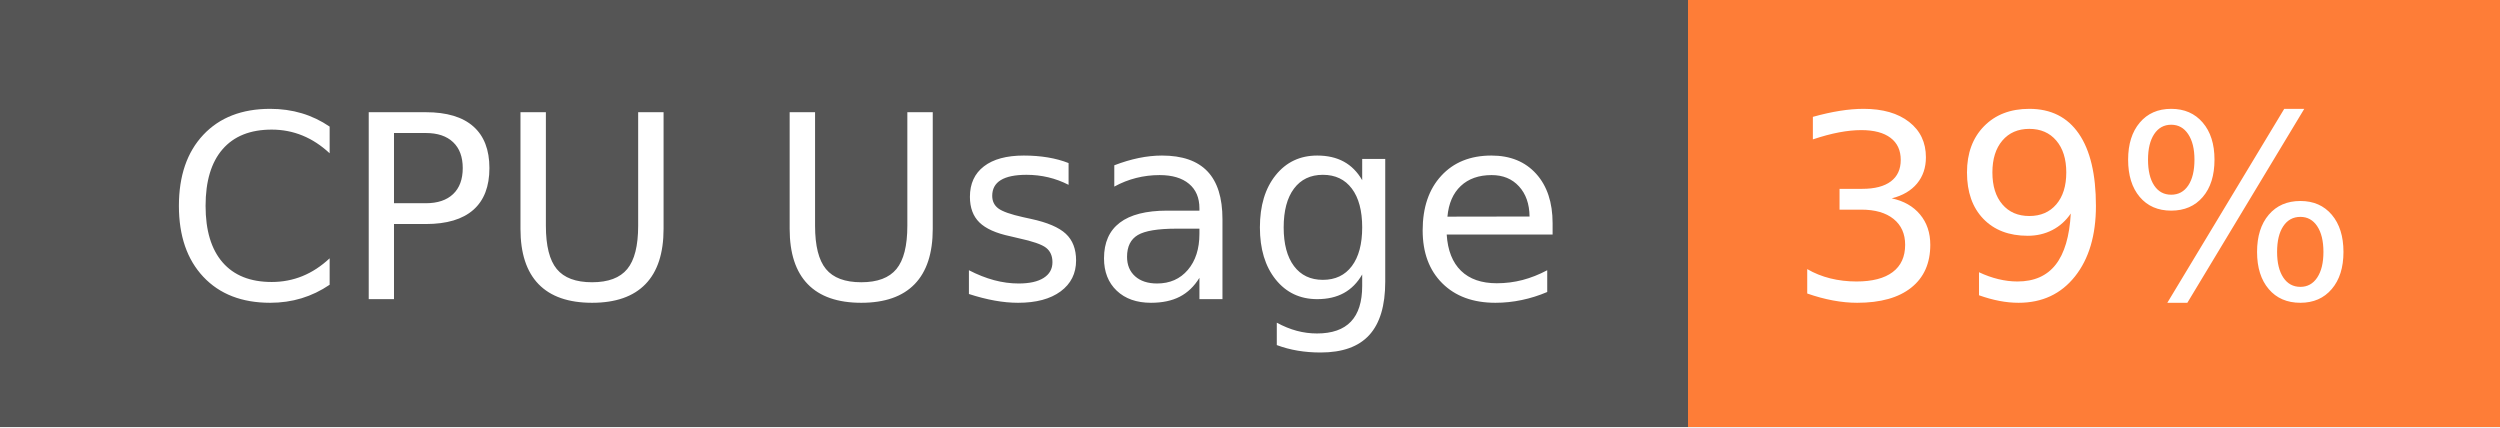
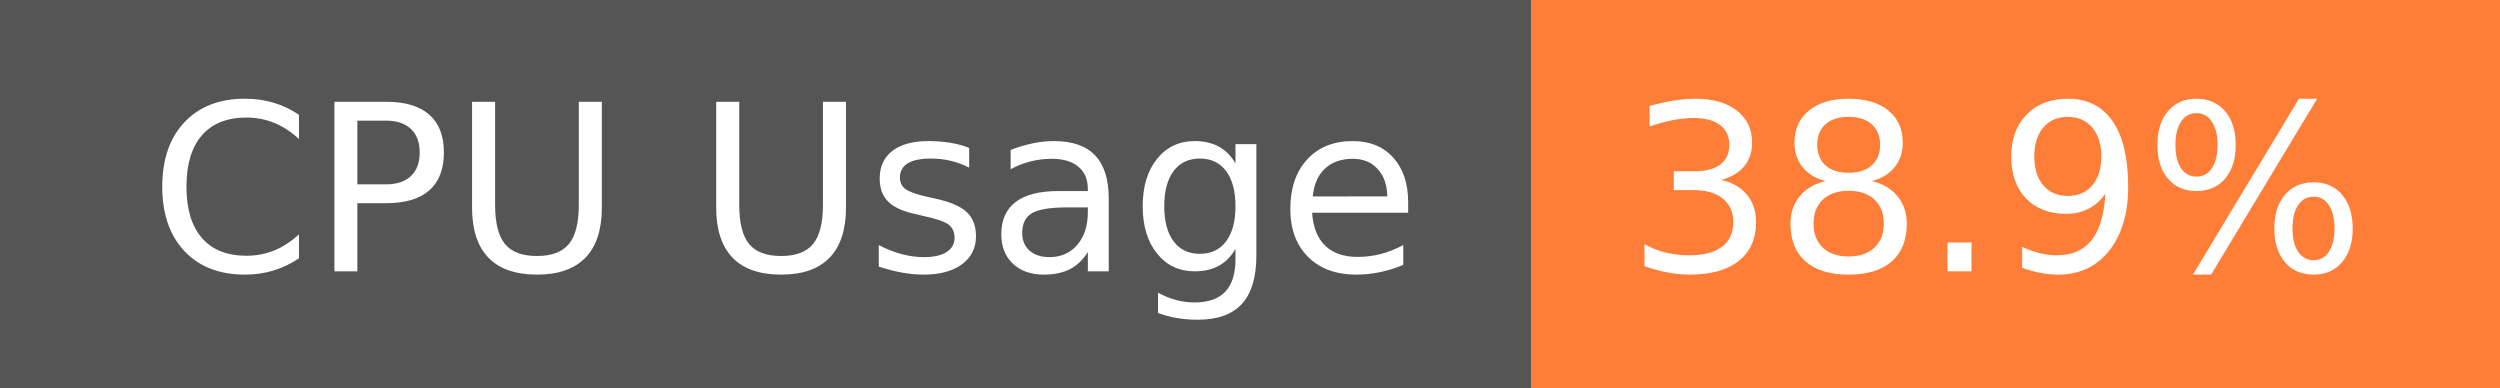
- <svg xmlns="http://www.w3.org/2000/svg" width="117" height="20" role="img" aria-label="CPU Usage: 39%">
+ <svg xmlns="http://www.w3.org/2000/svg" width="129" height="20" role="img" aria-label="CPU Usage: 38.9%">
  <g shape-rendering="crispEdges">
    <rect width="79" height="20" fill="#555" />
-     <rect x="79" width="38" height="20" fill="#fe7d37" />
+     <rect x="79" width="50" height="20" fill="#fe7d37" />
  </g>
  <g fill="#fff" text-anchor="middle" font-family="Verdana,Geneva,DejaVu Sans,sans-serif" text-rendering="geometricPrecision" font-size="120">
    <text x="405" y="140" transform="scale(.1)" fill="#fff" textLength="665">CPU Usage</text>
-     <text x="970" y="140" transform="scale(.1)" fill="#fff" textLength="276">39%</text>
+     <text x="1030" y="140" transform="scale(.1)" fill="#fff" textLength="390">38.9%</text>
  </g>
</svg>
